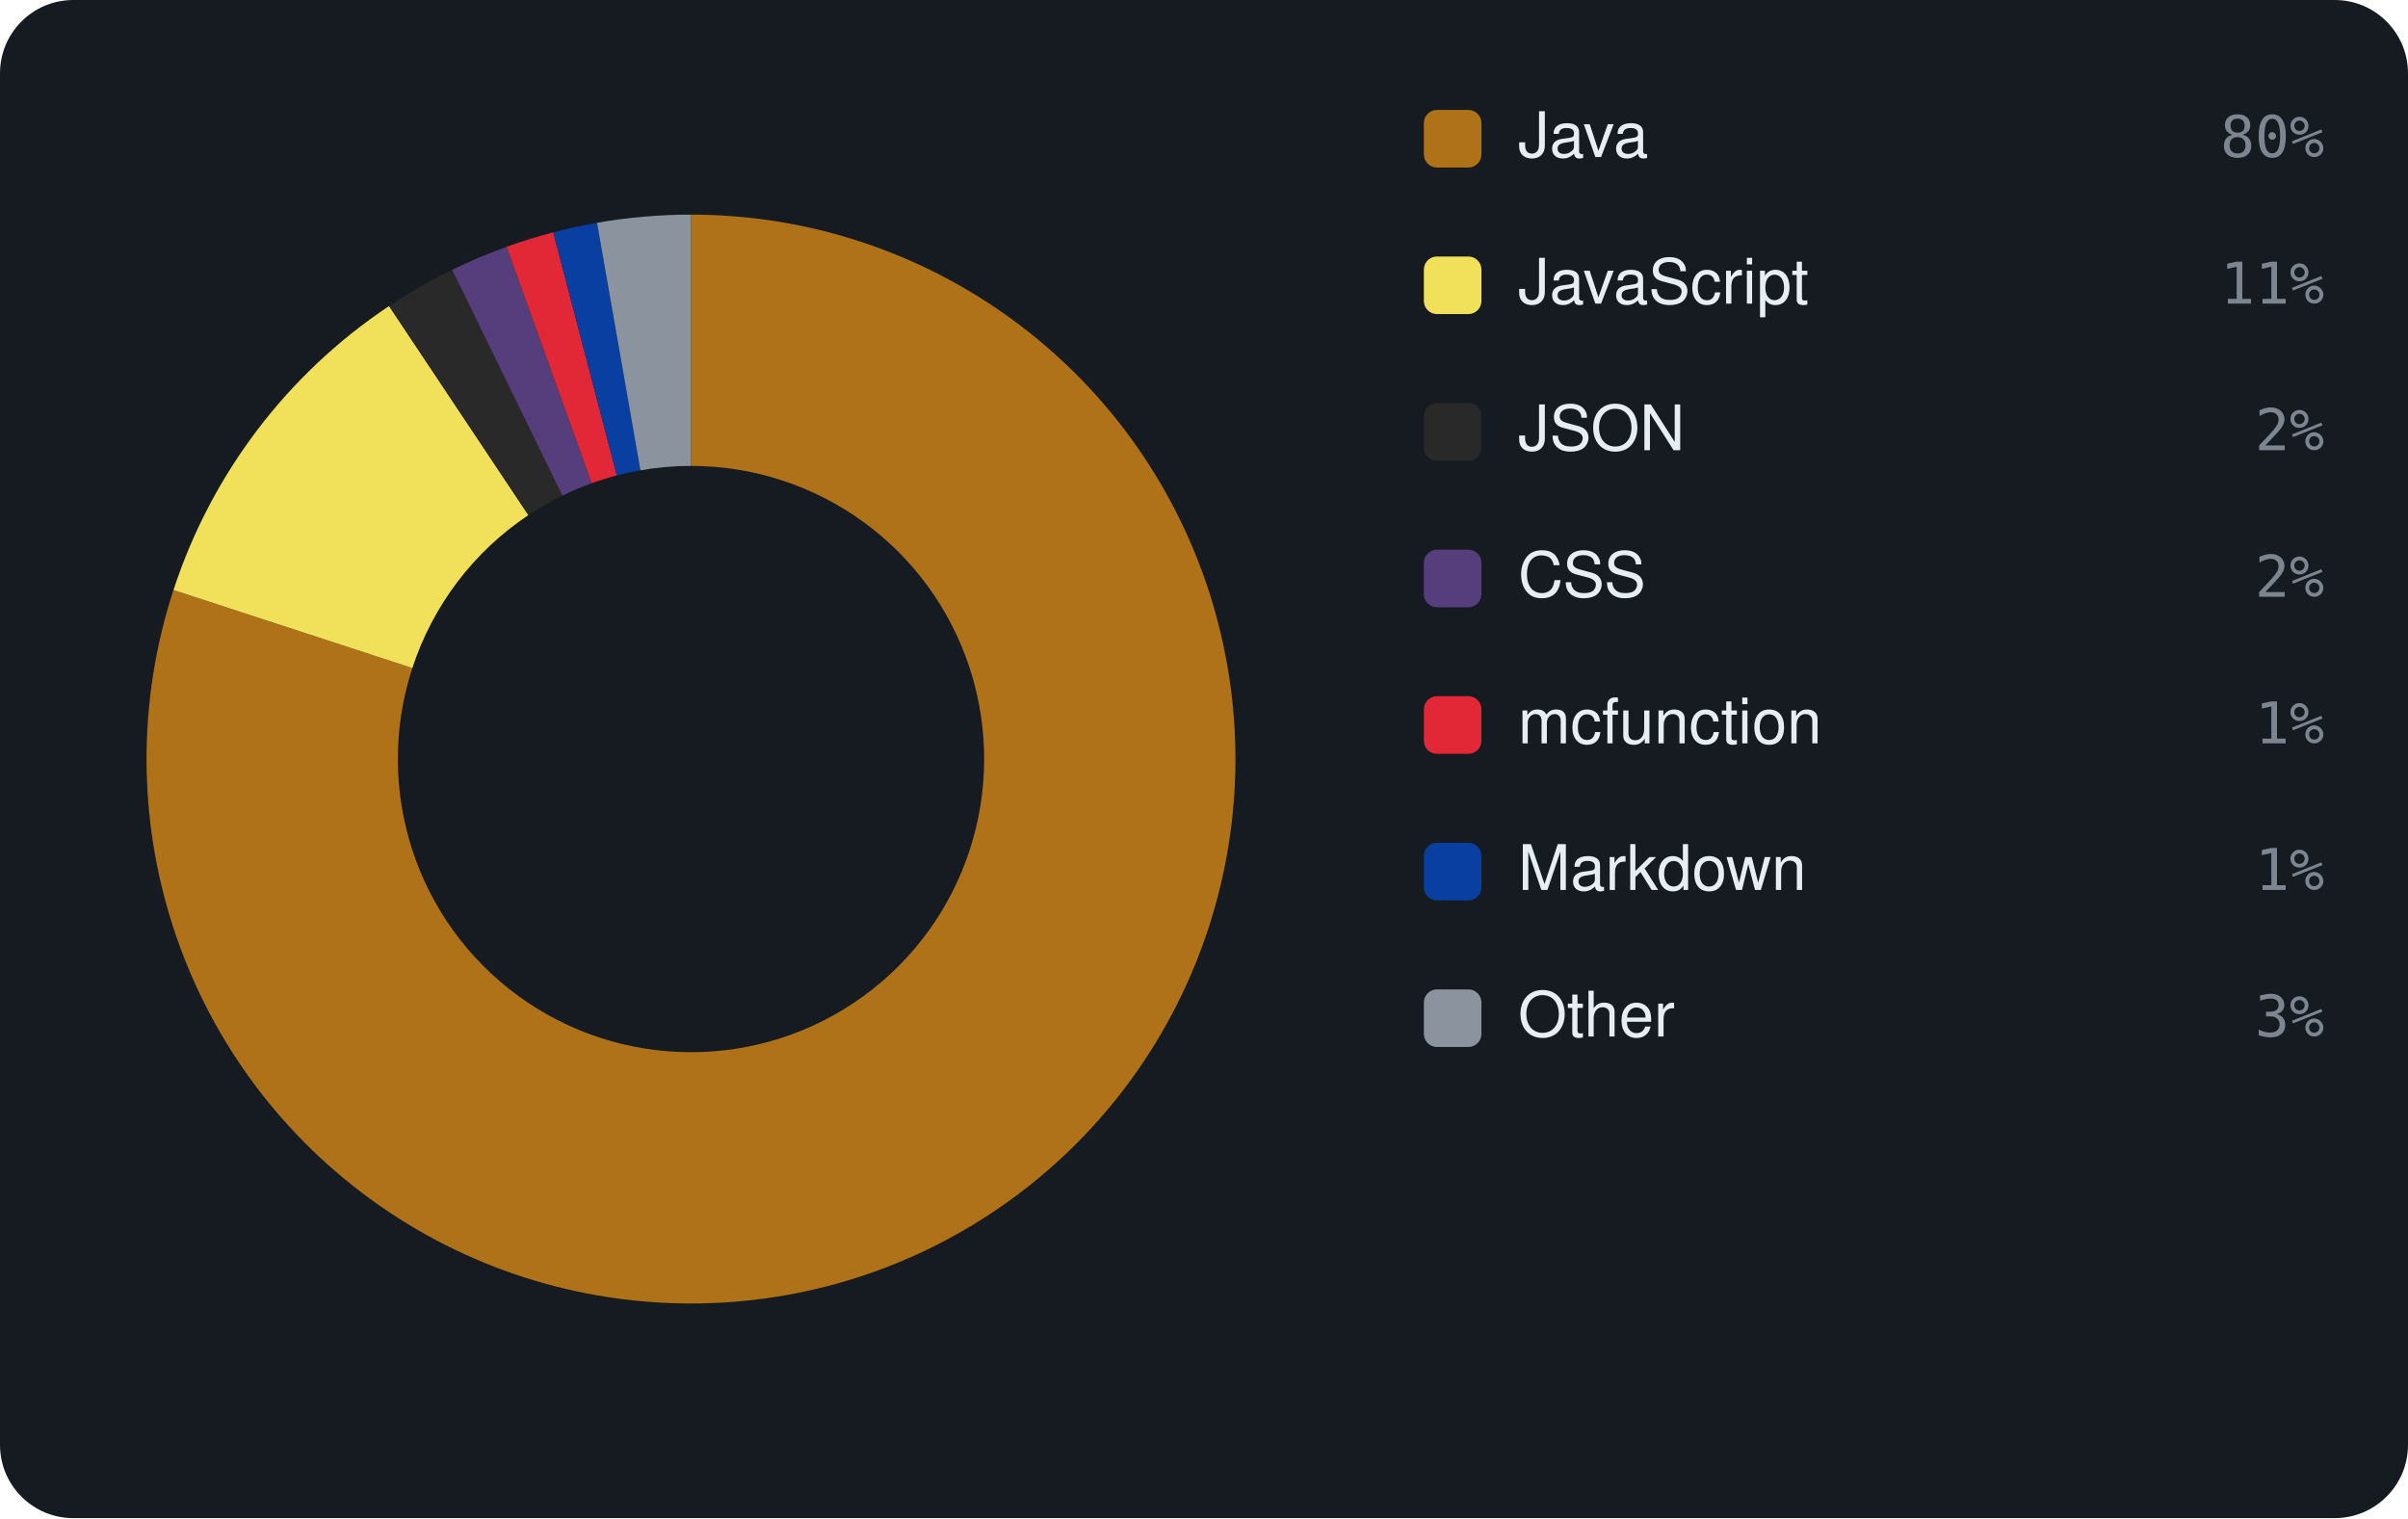
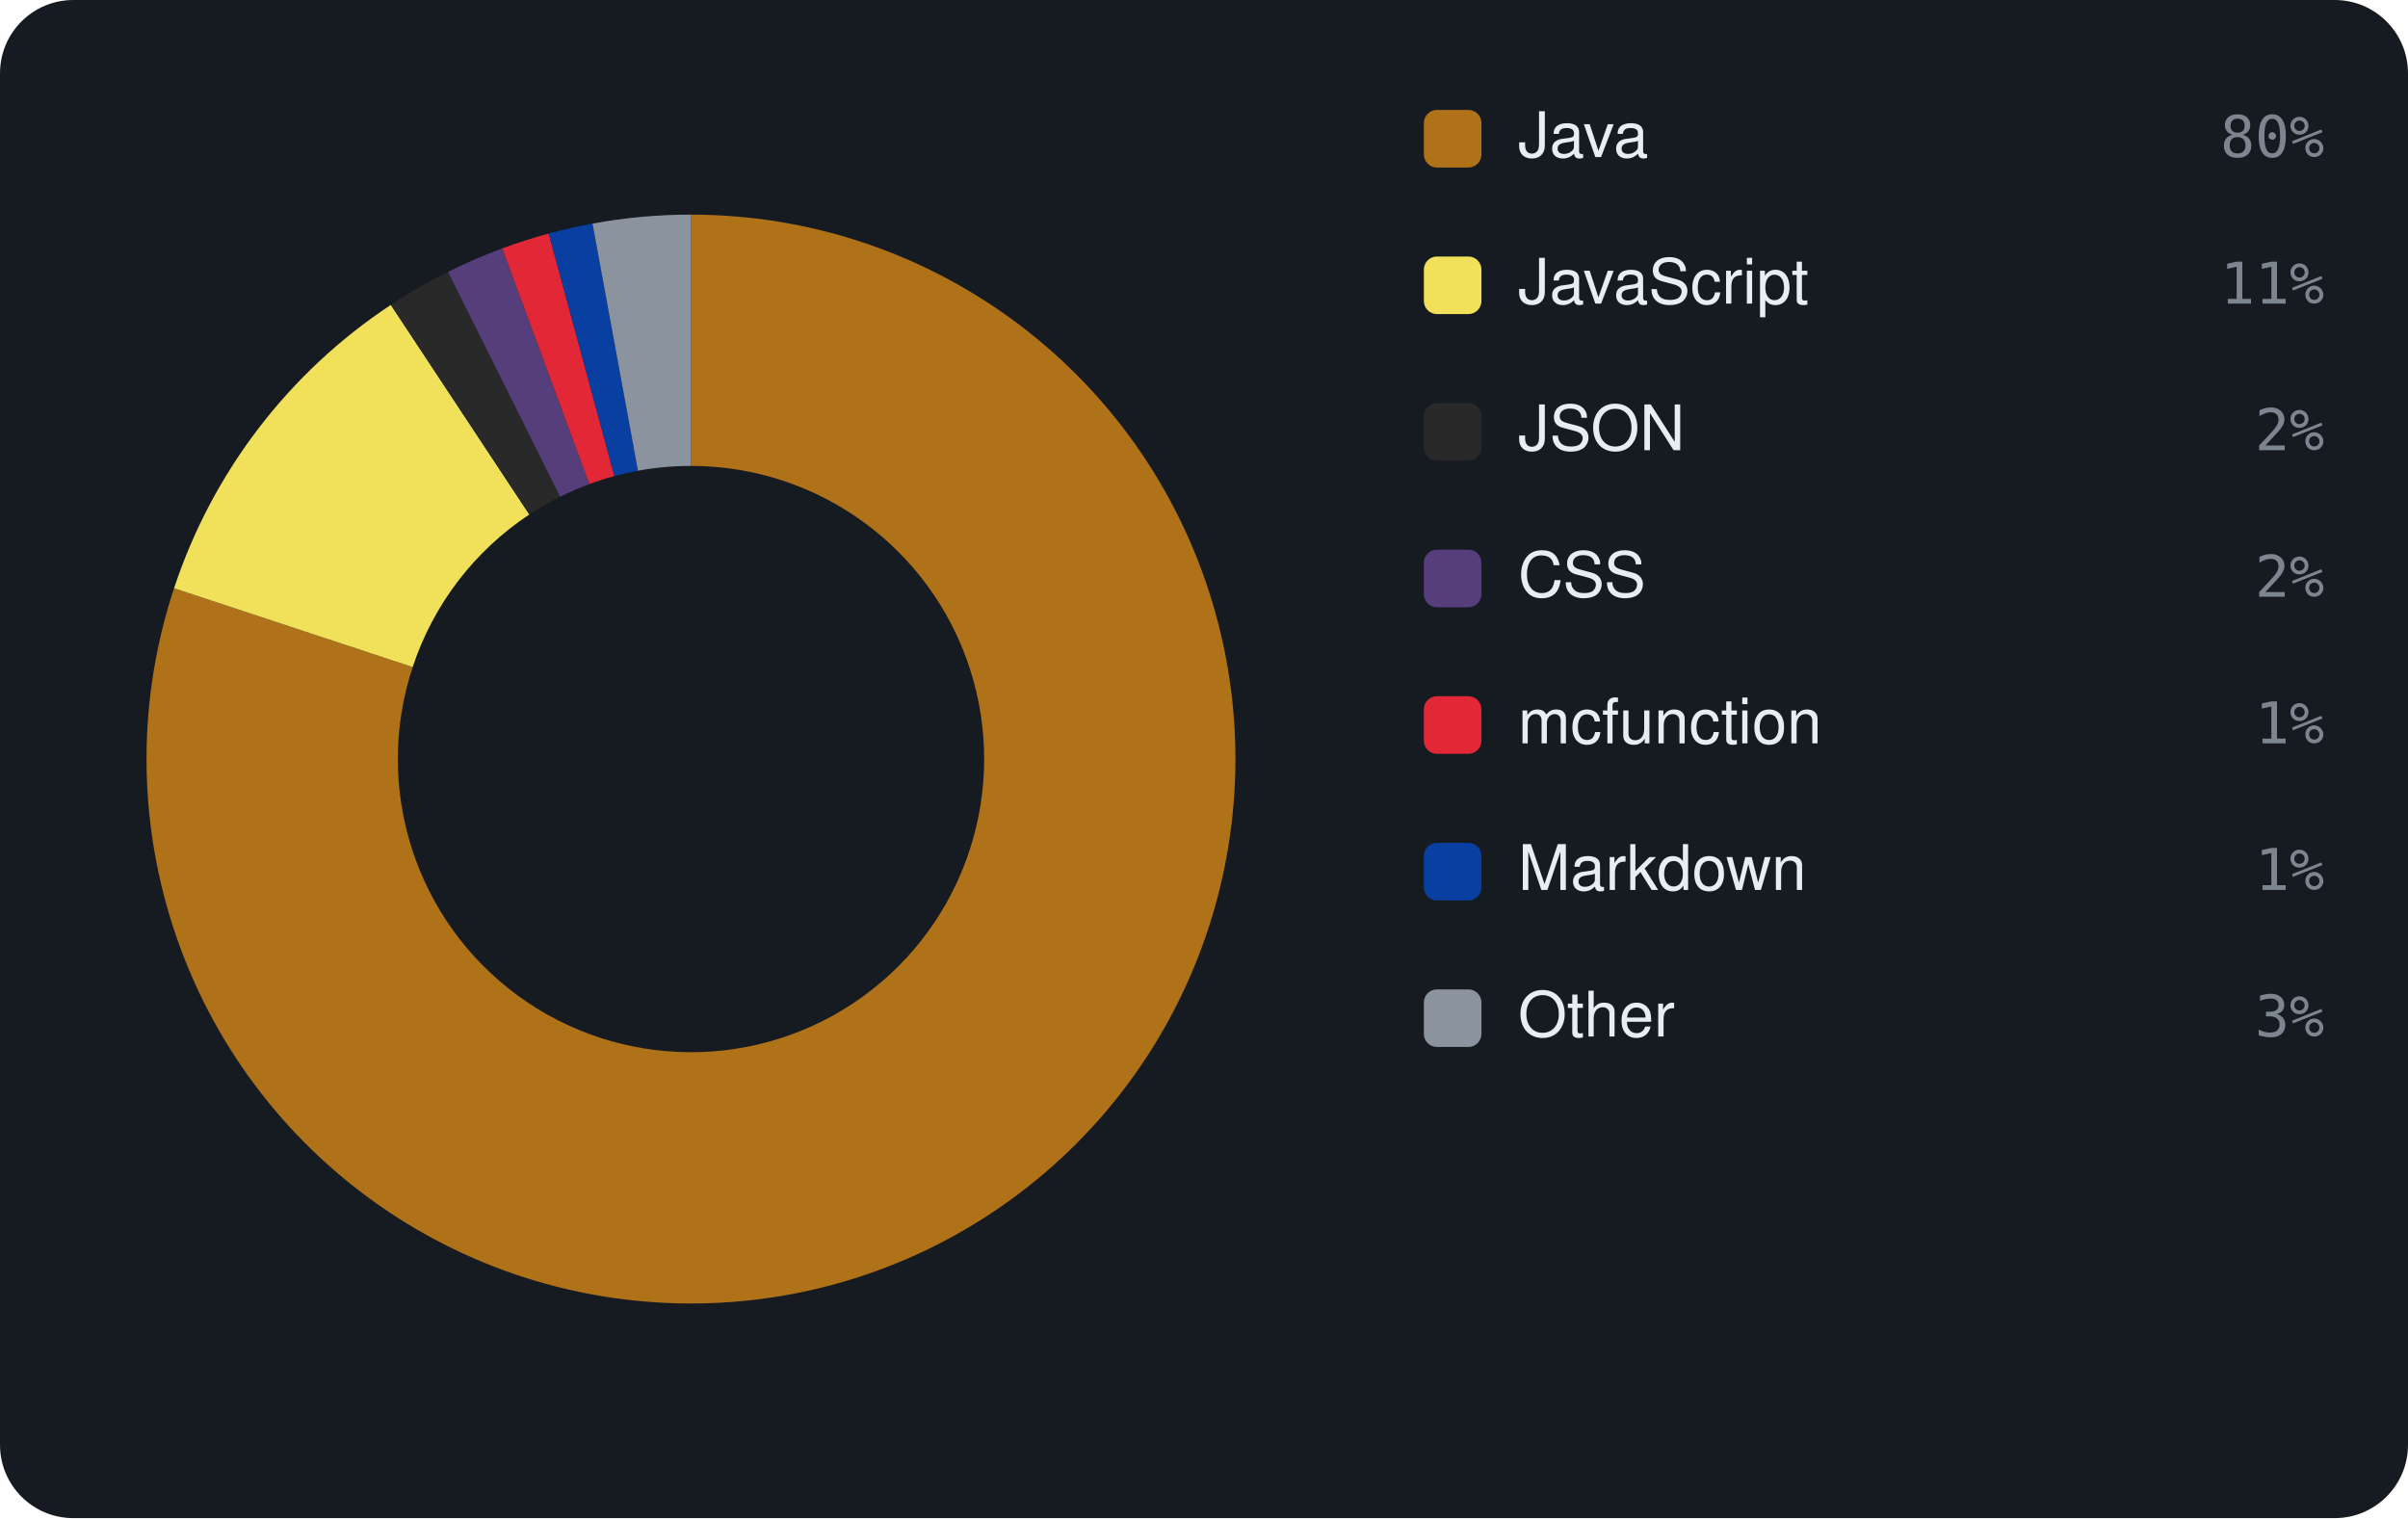
<svg xmlns="http://www.w3.org/2000/svg" viewBox="0 0 460 290" width="460" height="290" font-family="-apple-system,BlinkMacSystemFont,'Segoe UI',Helvetica,Arial,sans-serif">
  <rect width="460" height="290" rx="14" fill="#161b22" />
-   <path d="M132.00 41.00 A104 104 0 1 1 33.14 112.71 L78.77 127.62 A56 56 0 1 0 132.00 89.00 Z" fill="#b07219" />
-   <path d="M33.14 112.71 A104 104 0 0 1 74.32 58.46 L100.94 98.40 A56 56 0 0 0 78.77 127.62 Z" fill="#f1e05a" />
-   <path d="M74.32 58.46 A104 104 0 0 1 86.38 51.54 L107.43 94.68 A56 56 0 0 0 100.94 98.40 Z" fill="#292929" />
-   <path d="M86.38 51.54 A104 104 0 0 1 96.77 47.15 L113.03 92.31 A56 56 0 0 0 107.43 94.68 Z" fill="#563d7c" />
-   <path d="M96.77 47.15 A104 104 0 0 1 105.68 44.38 L117.83 90.82 A56 56 0 0 0 113.03 92.31 Z" fill="#E22837" />
-   <path d="M105.68 44.38 A104 104 0 0 1 114.05 42.56 L122.34 89.84 A56 56 0 0 0 117.83 90.82 Z" fill="#083fa1" />
-   <path d="M114.05 42.56 A104 104 0 0 1 132.00 41.00 L132.00 89.00 A56 56 0 0 0 122.34 89.84 Z" fill="#8b949e" />
+   <path d="M132.00 41.00 A104 104 0 1 1 33.25 112.37 L78.83 127.43 A56 56 0 1 0 132.00 89.00 Z" fill="#b07219" />
+   <path d="M33.25 112.37 A104 104 0 0 1 74.66 58.24 L101.12 98.28 A56 56 0 0 0 78.83 127.43 Z" fill="#f1e05a" />
+   <path d="M74.66 58.24 A104 104 0 0 1 85.58 51.94 L107.00 94.89 A56 56 0 0 0 101.12 98.28 Z" fill="#292929" />
+   <path d="M85.58 51.94 A104 104 0 0 1 95.94 47.45 L112.58 92.47 A56 56 0 0 0 107.00 94.89 Z" fill="#563d7c" />
+   <path d="M95.94 47.45 A104 104 0 0 1 104.83 44.61 L117.37 90.94 A56 56 0 0 0 112.58 92.47 Z" fill="#E22837" />
+   <path d="M104.83 44.61 A104 104 0 0 1 113.19 42.71 L121.87 89.92 A56 56 0 0 0 117.37 90.94 Z" fill="#083fa1" />
+   <path d="M113.19 42.71 A104 104 0 0 1 132.00 41.00 L132.00 89.00 A56 56 0 0 0 121.87 89.92 Z" fill="#8b949e" />
  <rect x="272" y="21" width="11" height="11" rx="2.5" fill="#b07219" />
  <text x="290" y="30" font-size="12" fill="#e6edf3">Java</text>
  <text x="444" y="30" text-anchor="end" font-size="11" font-family="monospace" fill="#7d8590">80%</text>
  <rect x="272" y="49" width="11" height="11" rx="2.5" fill="#f1e05a" />
  <text x="290" y="58" font-size="12" fill="#e6edf3">JavaScript</text>
  <text x="444" y="58" text-anchor="end" font-size="11" font-family="monospace" fill="#7d8590">11%</text>
  <rect x="272" y="77" width="11" height="11" rx="2.5" fill="#292929" />
  <text x="290" y="86" font-size="12" fill="#e6edf3">JSON</text>
  <text x="444" y="86" text-anchor="end" font-size="11" font-family="monospace" fill="#7d8590">2%</text>
  <rect x="272" y="105" width="11" height="11" rx="2.5" fill="#563d7c" />
  <text x="290" y="114" font-size="12" fill="#e6edf3">CSS</text>
  <text x="444" y="114" text-anchor="end" font-size="11" font-family="monospace" fill="#7d8590">2%</text>
  <rect x="272" y="133" width="11" height="11" rx="2.5" fill="#E22837" />
  <text x="290" y="142" font-size="12" fill="#e6edf3">mcfunction</text>
  <text x="444" y="142" text-anchor="end" font-size="11" font-family="monospace" fill="#7d8590">1%</text>
  <rect x="272" y="161" width="11" height="11" rx="2.5" fill="#083fa1" />
  <text x="290" y="170" font-size="12" fill="#e6edf3">Markdown</text>
  <text x="444" y="170" text-anchor="end" font-size="11" font-family="monospace" fill="#7d8590">1%</text>
  <rect x="272" y="189" width="11" height="11" rx="2.5" fill="#8b949e" />
  <text x="290" y="198" font-size="12" fill="#e6edf3">Other</text>
  <text x="444" y="198" text-anchor="end" font-size="11" font-family="monospace" fill="#7d8590">3%</text>
</svg>
